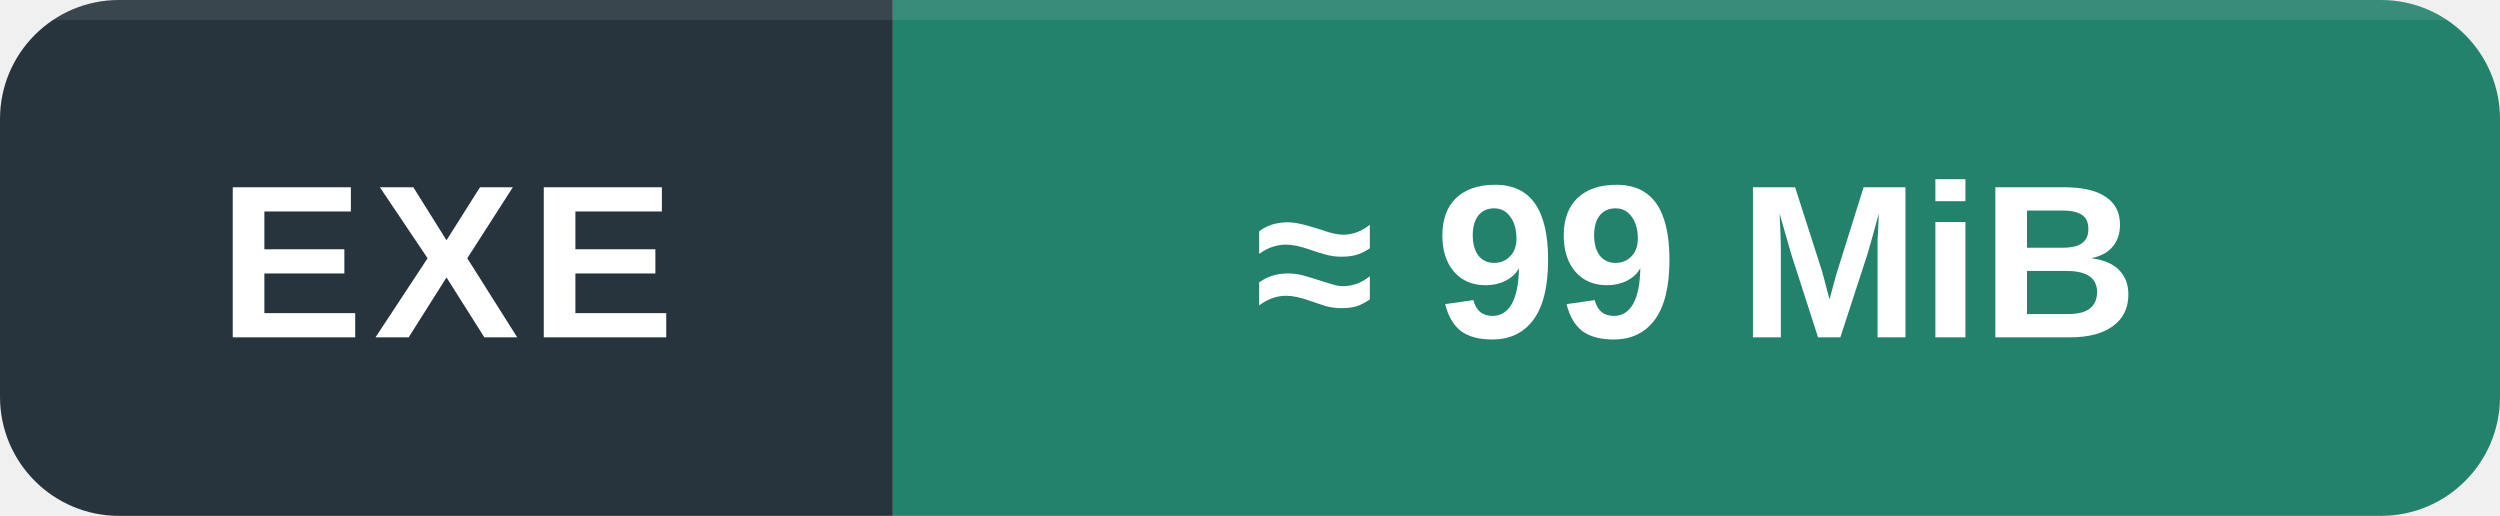
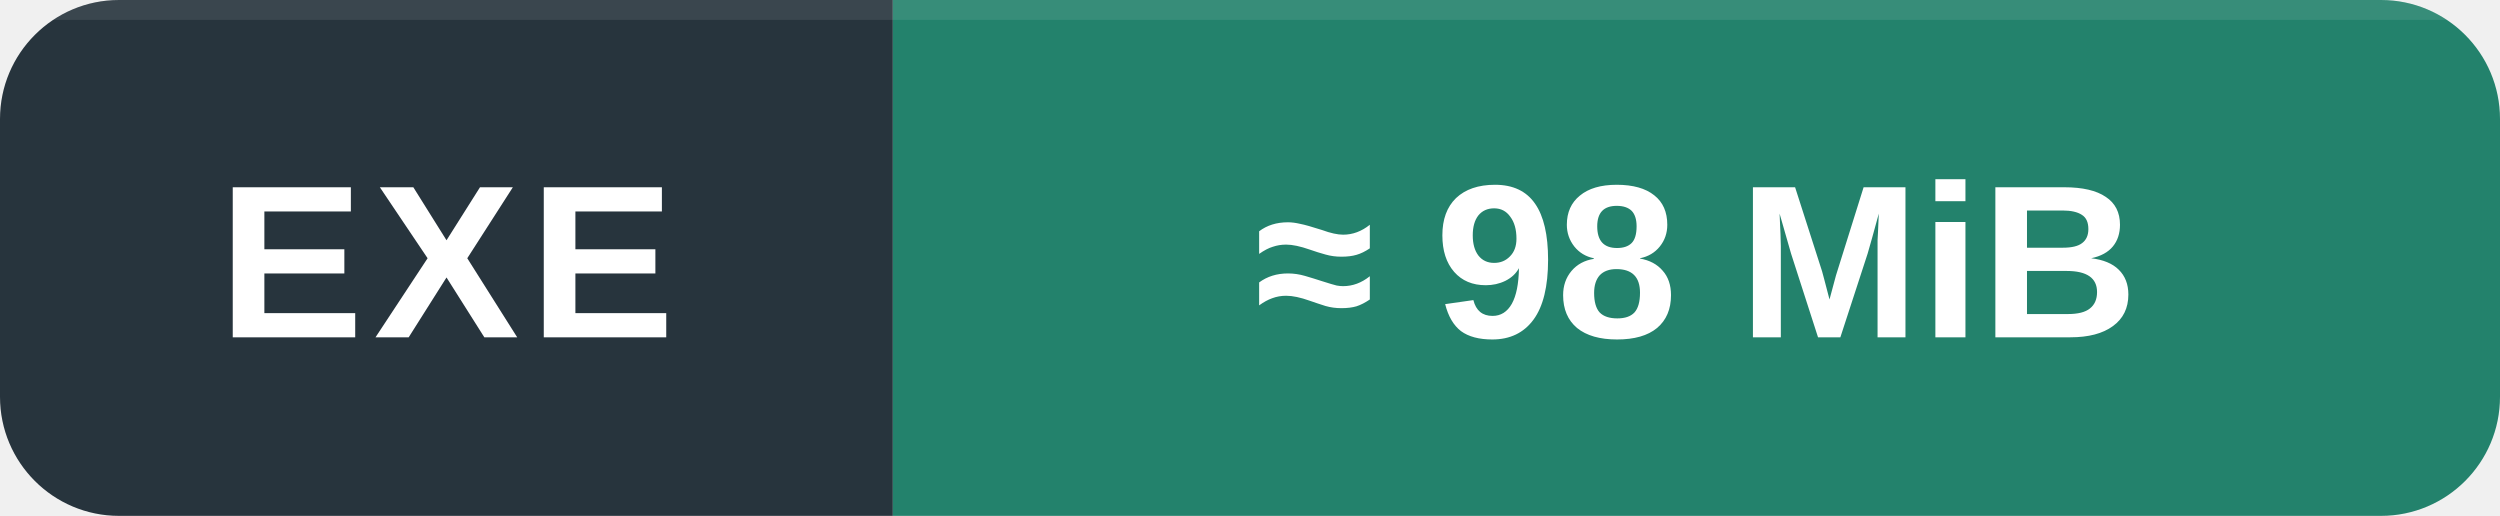
<svg xmlns="http://www.w3.org/2000/svg" width="126" height="26" viewBox="0 0 126 26" role="img" aria-labelledby="title desc">
  <defs>
    <clipPath id="round">
      <rect width="126" height="26" rx="6" />
    </clipPath>
  </defs>
  <g clip-path="url(#round)">
    <path fill="#27343d" d="M0 0h45v26H0z" />
    <path fill="#23826c" d="M45 0h81v26H45z" />
    <path fill="#fff" fill-opacity=".09" d="M0 0h126v1H0z" />
  </g>
  <g fill="#fff" font-family="Segoe UI,Arial,sans-serif" font-size="11" text-anchor="middle" font-weight="600">
    <text x="22.5" y="17" letter-spacing=".5">EXE</text>
-     <text x="85.5" y="17">≈ 99 MiB</text>
+     <text x="85.5" y="17">≈ 98 MiB</text>
  </g>
</svg>
